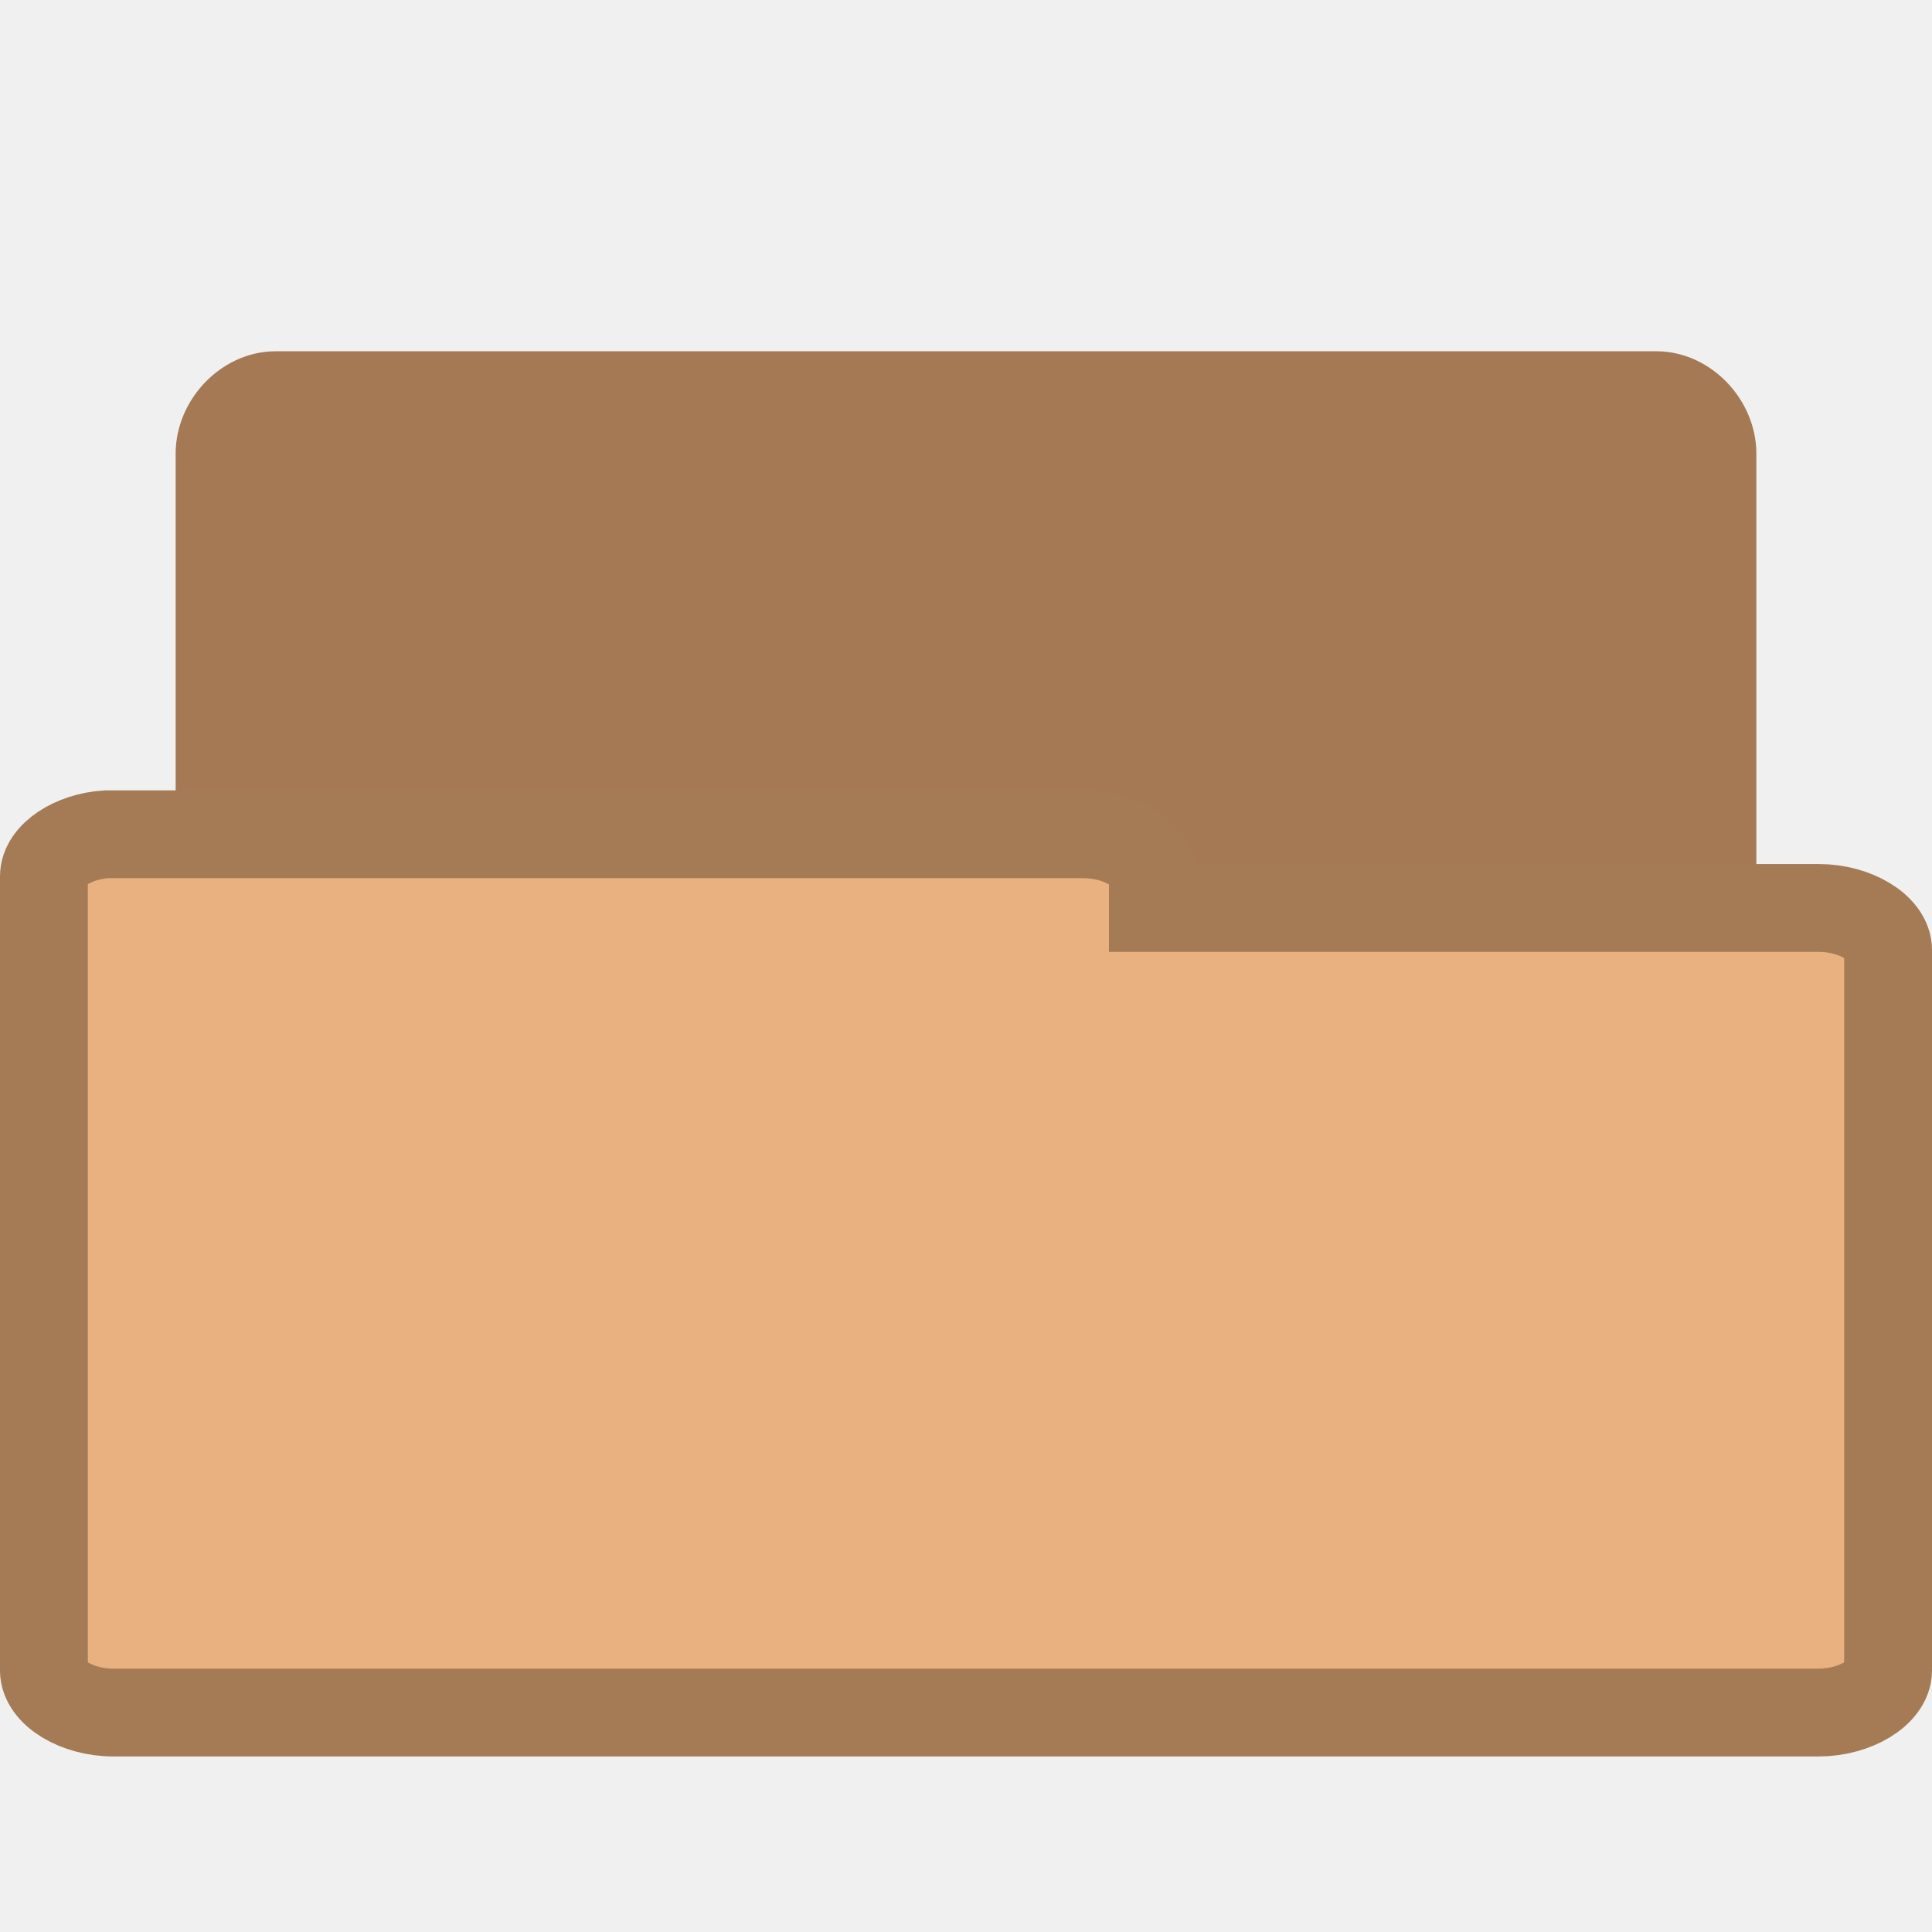
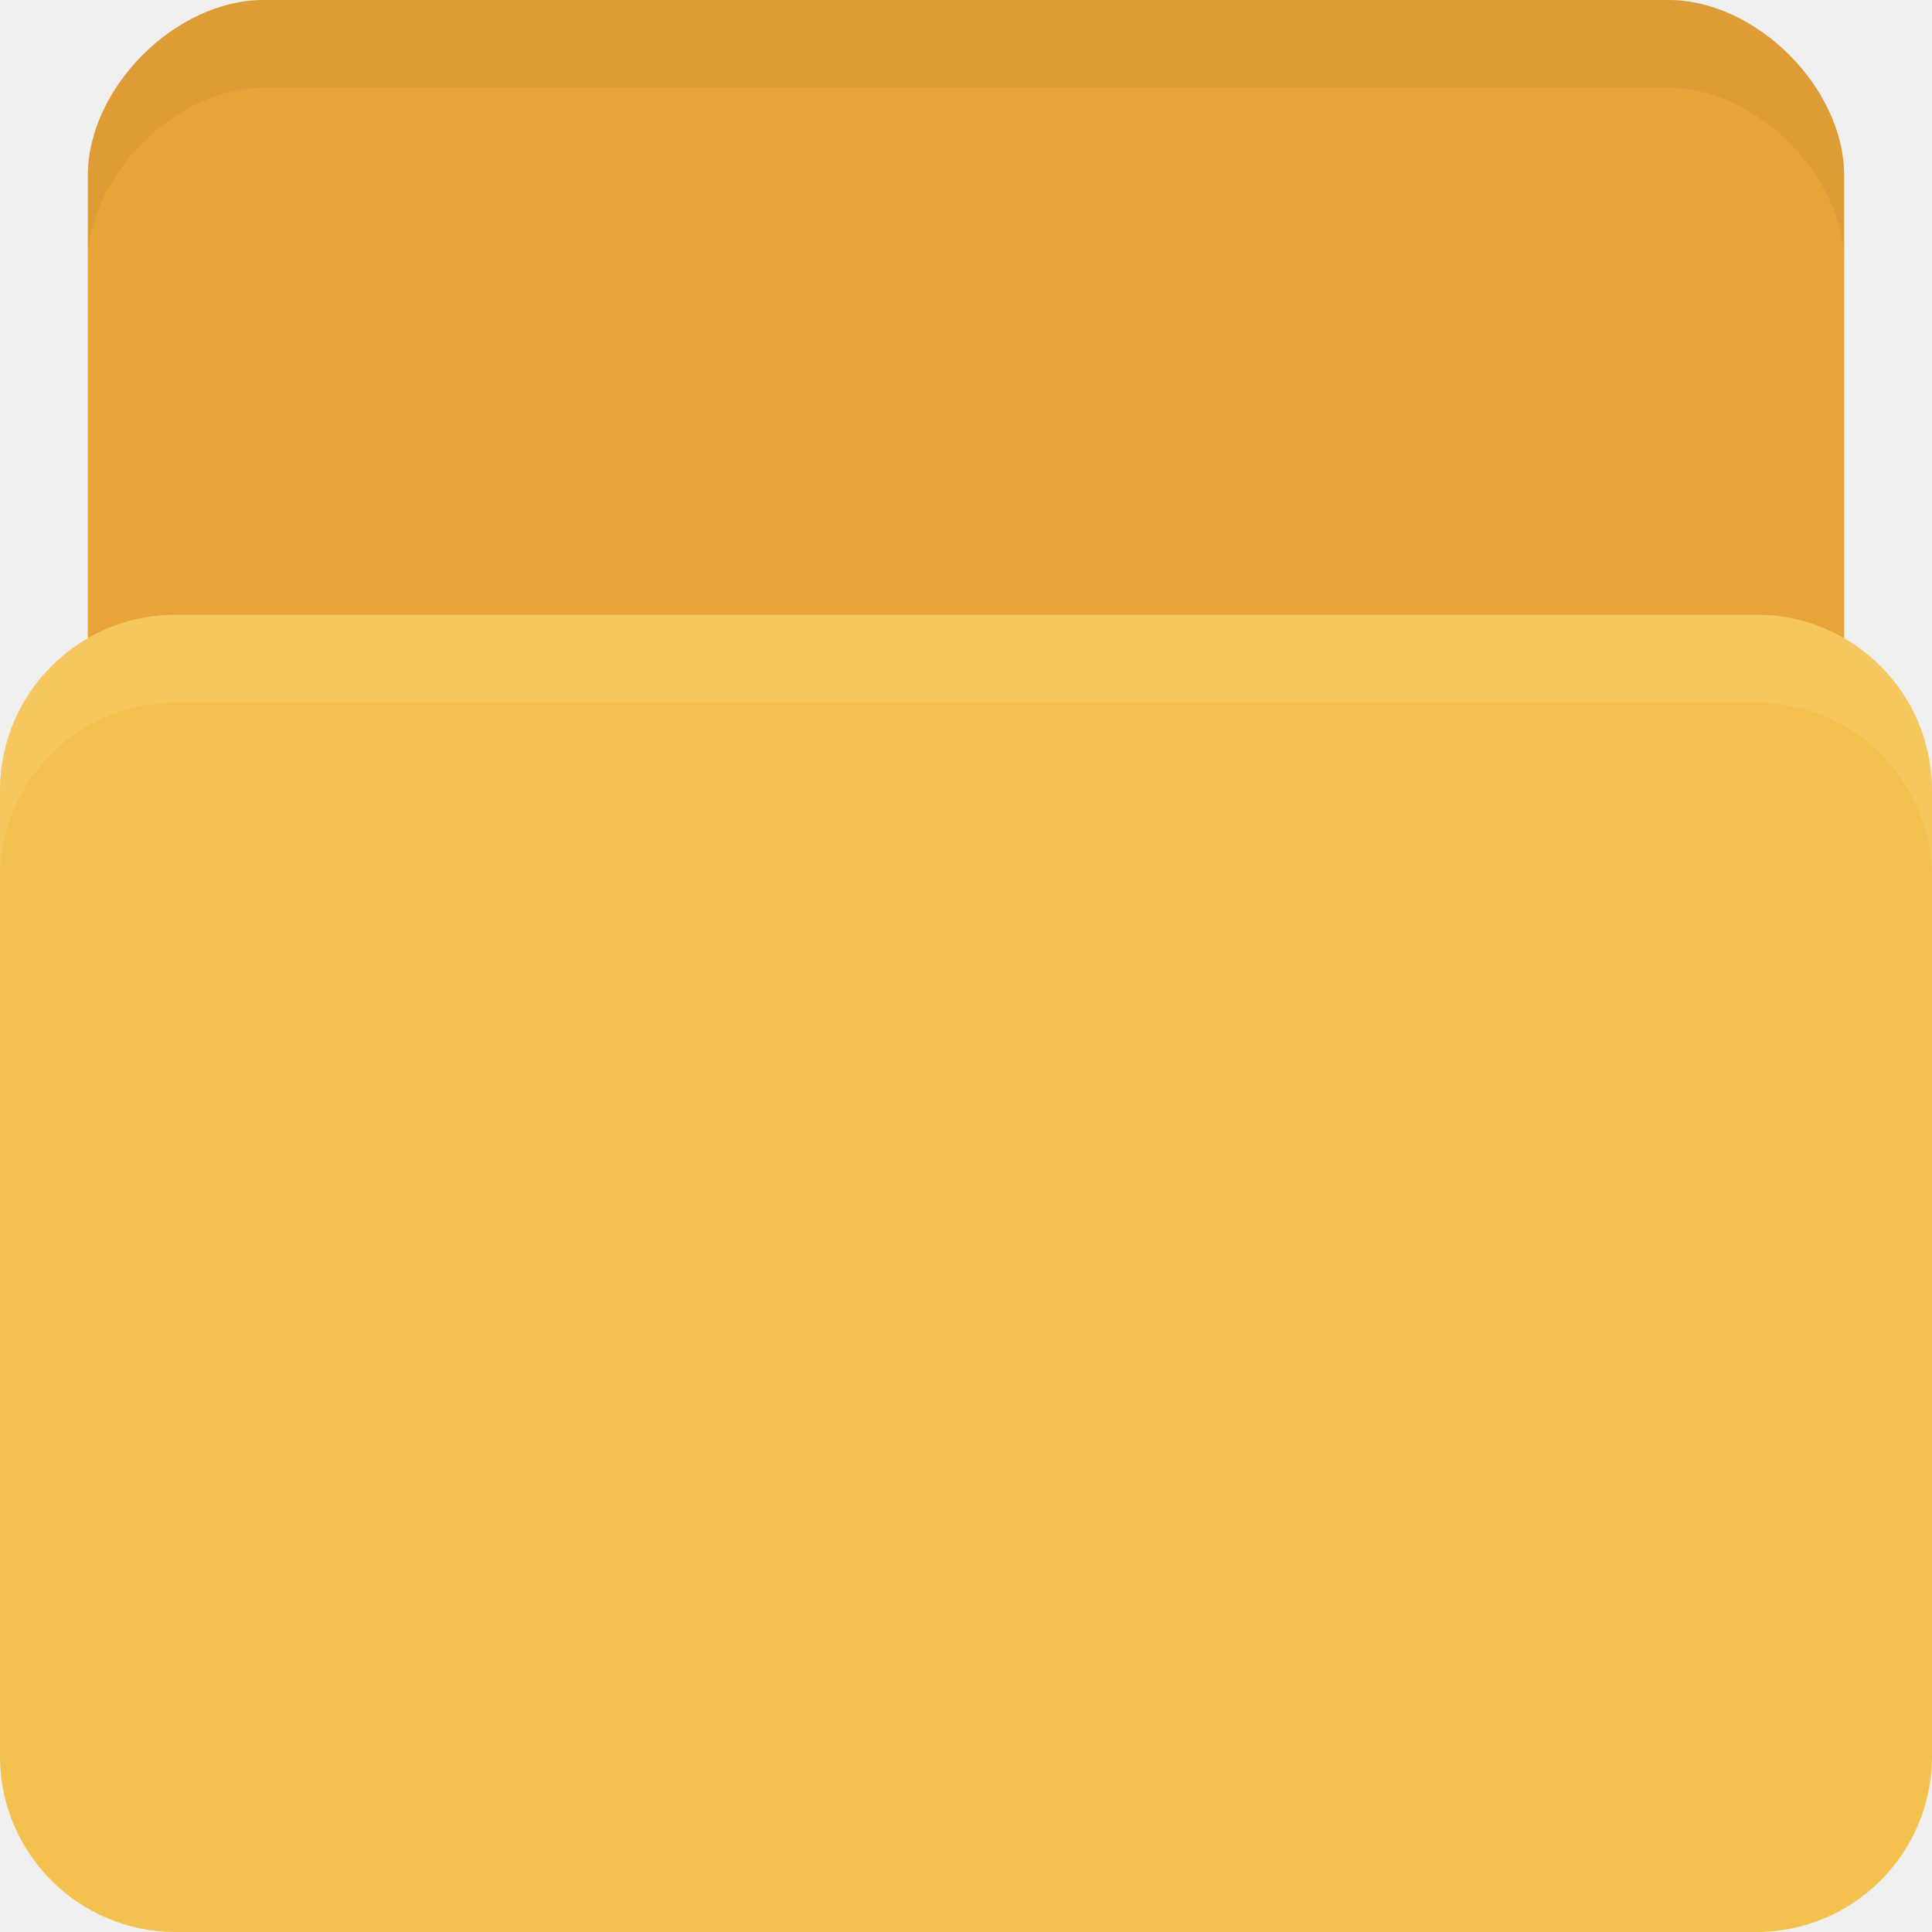
- <svg xmlns="http://www.w3.org/2000/svg" width="22" height="22" viewBox="0 0 22 22">
-   <path style="fill:#a57953;stroke:#a57953" d="M 3.076,18.5 C 2.763,18.466 2.5,18.159 2.5,17.83 l 0,-12.663 C 2.5,4.818 2.805,4.5 3.137,4.5 l 15.726,0 C 19.195,4.5 19.5,4.818 19.5,5.167 l 0,11.489 c 0,0.348 -0.305,0.667 -0.637,0.667 l -6.14,0 0,0.508 c 0,0.348 -0.305,0.67 -0.637,0.67 l -8.95,0 c -0.019,0 -0.038,0 -0.061,0 z" />
-   <path style="fill:#e9b080;stroke:#a57b55" d="M 1.212,9.5 C 0.826,9.524 0.5,9.743 0.5,9.979 l 0,9.043 c 0,0.252 0.374,0.479 0.788,0.479 l 19.424,0 C 21.126,19.5 21.5,19.273 21.5,19.021 l 0,-8.203 c 0,-0.252 -0.374,-0.479 -0.788,-0.479 l -7.584,0 0,-0.361 C 13.129,9.727 12.751,9.5 12.341,9.5 l -11.053,0 c -0.024,0 -0.052,0 -0.076,0 z" />
+ <svg xmlns="http://www.w3.org/2000/svg" width="22" height="22" id="svg2" version="1.1">
+   <defs id="defs4" />
+   <g id="layer1" transform="translate(0,-1030.362)">
+     <path id="path2998" d="m 3,1030.362 16,0 c 1,0 2,1 2,2 l 0,8 c 0,1.108 -0.446,2 -1,2 l -18,0 c -0.554,0 -1,-0.892 -1,-2 l 0,-8 c 0,-1 1,-2 2,-2 z" style="fill:#e9a439;fill-opacity:1;stroke:none" />
+     <rect style="fill:#f5c14e;fill-opacity:1;stroke:none" id="rect2990" width="22" height="15" x="0" y="1037.362" rx="2" ry="2" />
+     <path style="opacity:0.1;fill:#ffffff;fill-opacity:1;stroke:none" d="m 2,1037.362 c -1.108,0 -2,0.892 -2,2 l 0,1 c 0,-1.108 0.892,-2 2,-2 l 18,0 c 1.108,0 2,0.892 2,2 l 0,-1 c 0,-1.108 -0.892,-2 -2,-2 l -18,0 z" id="rect2991" />
+     <path style="opacity:0.05;fill:#000000;fill-opacity:1;stroke:none" d="m 3,1030.362 c -1,0 -2,1 -2,2 l 0,1 c 0,-1 1,-2 2,-2 l 16,0 c 1,0 2,1 2,2 l 0,-1 c 0,-1 -1,-2 -2,-2 l -16,0 z" id="path3767" />
+   </g>
</svg>
